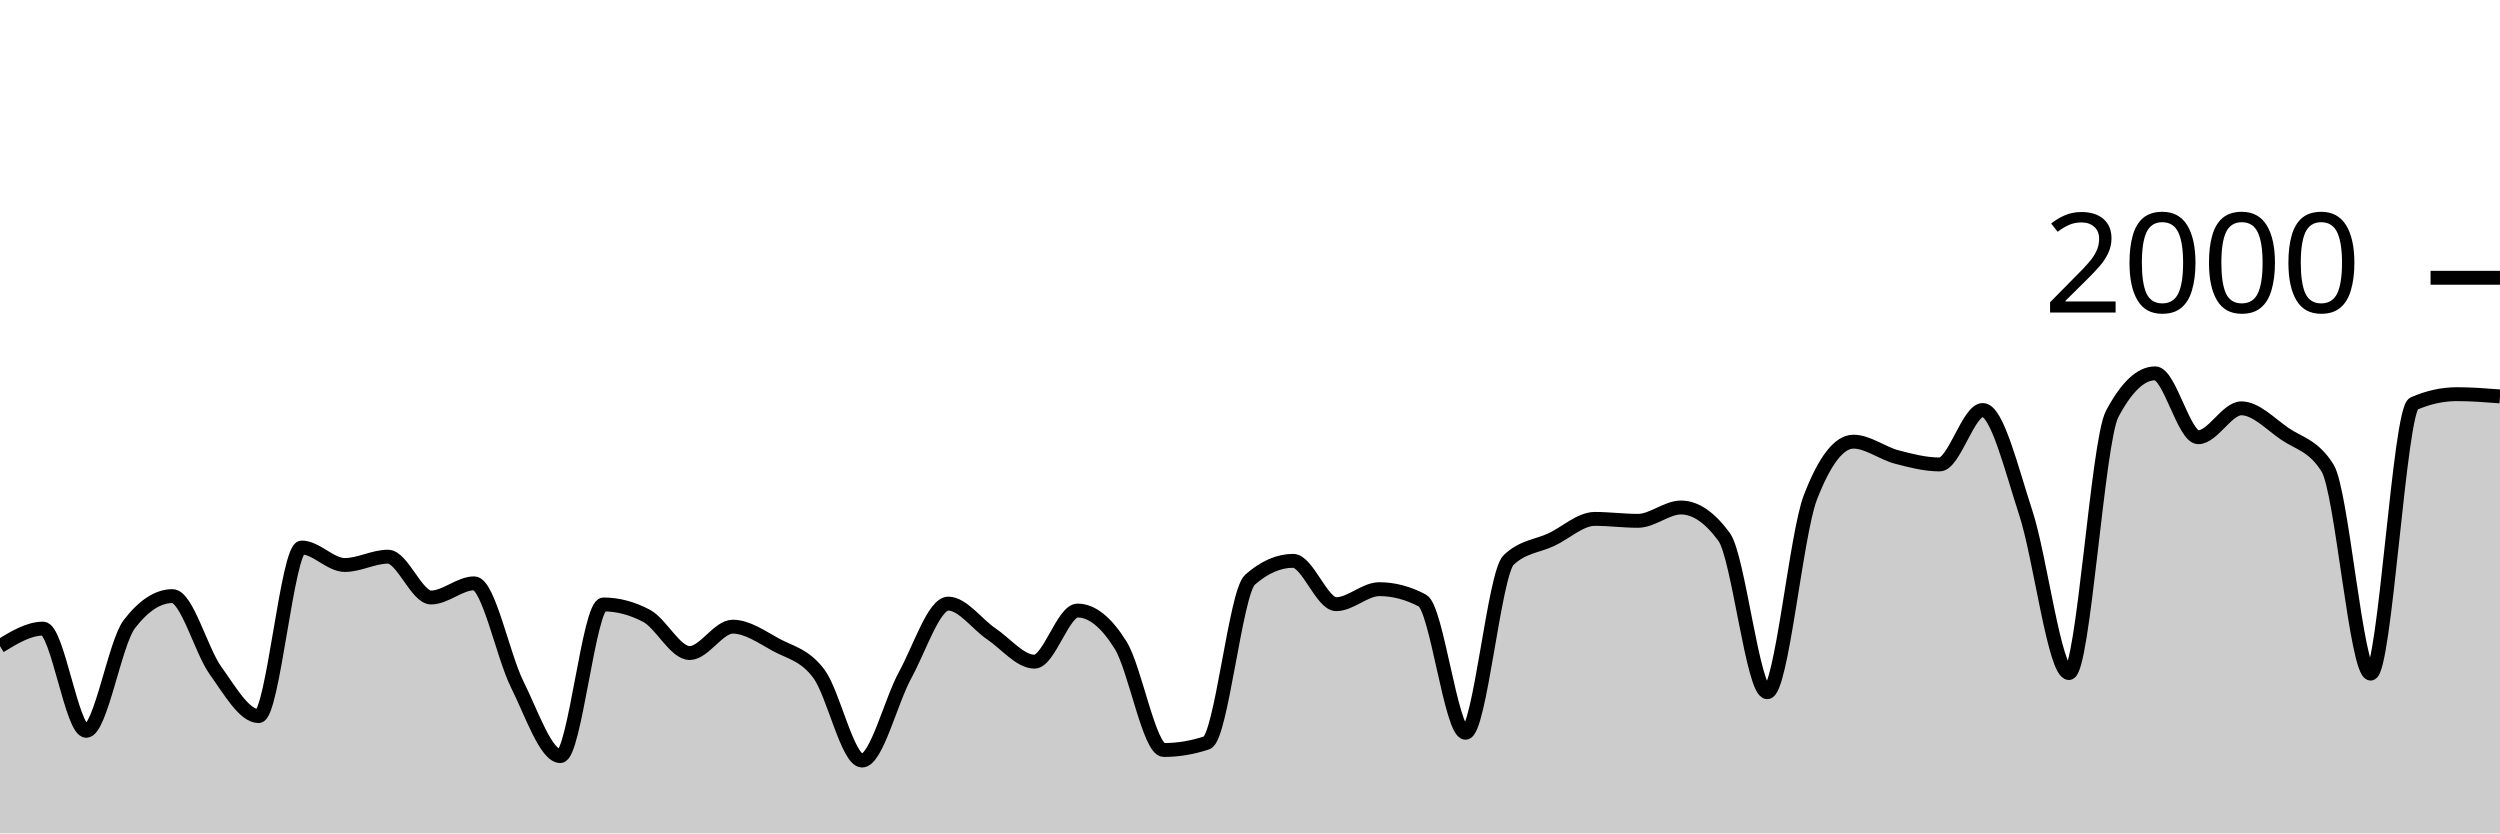
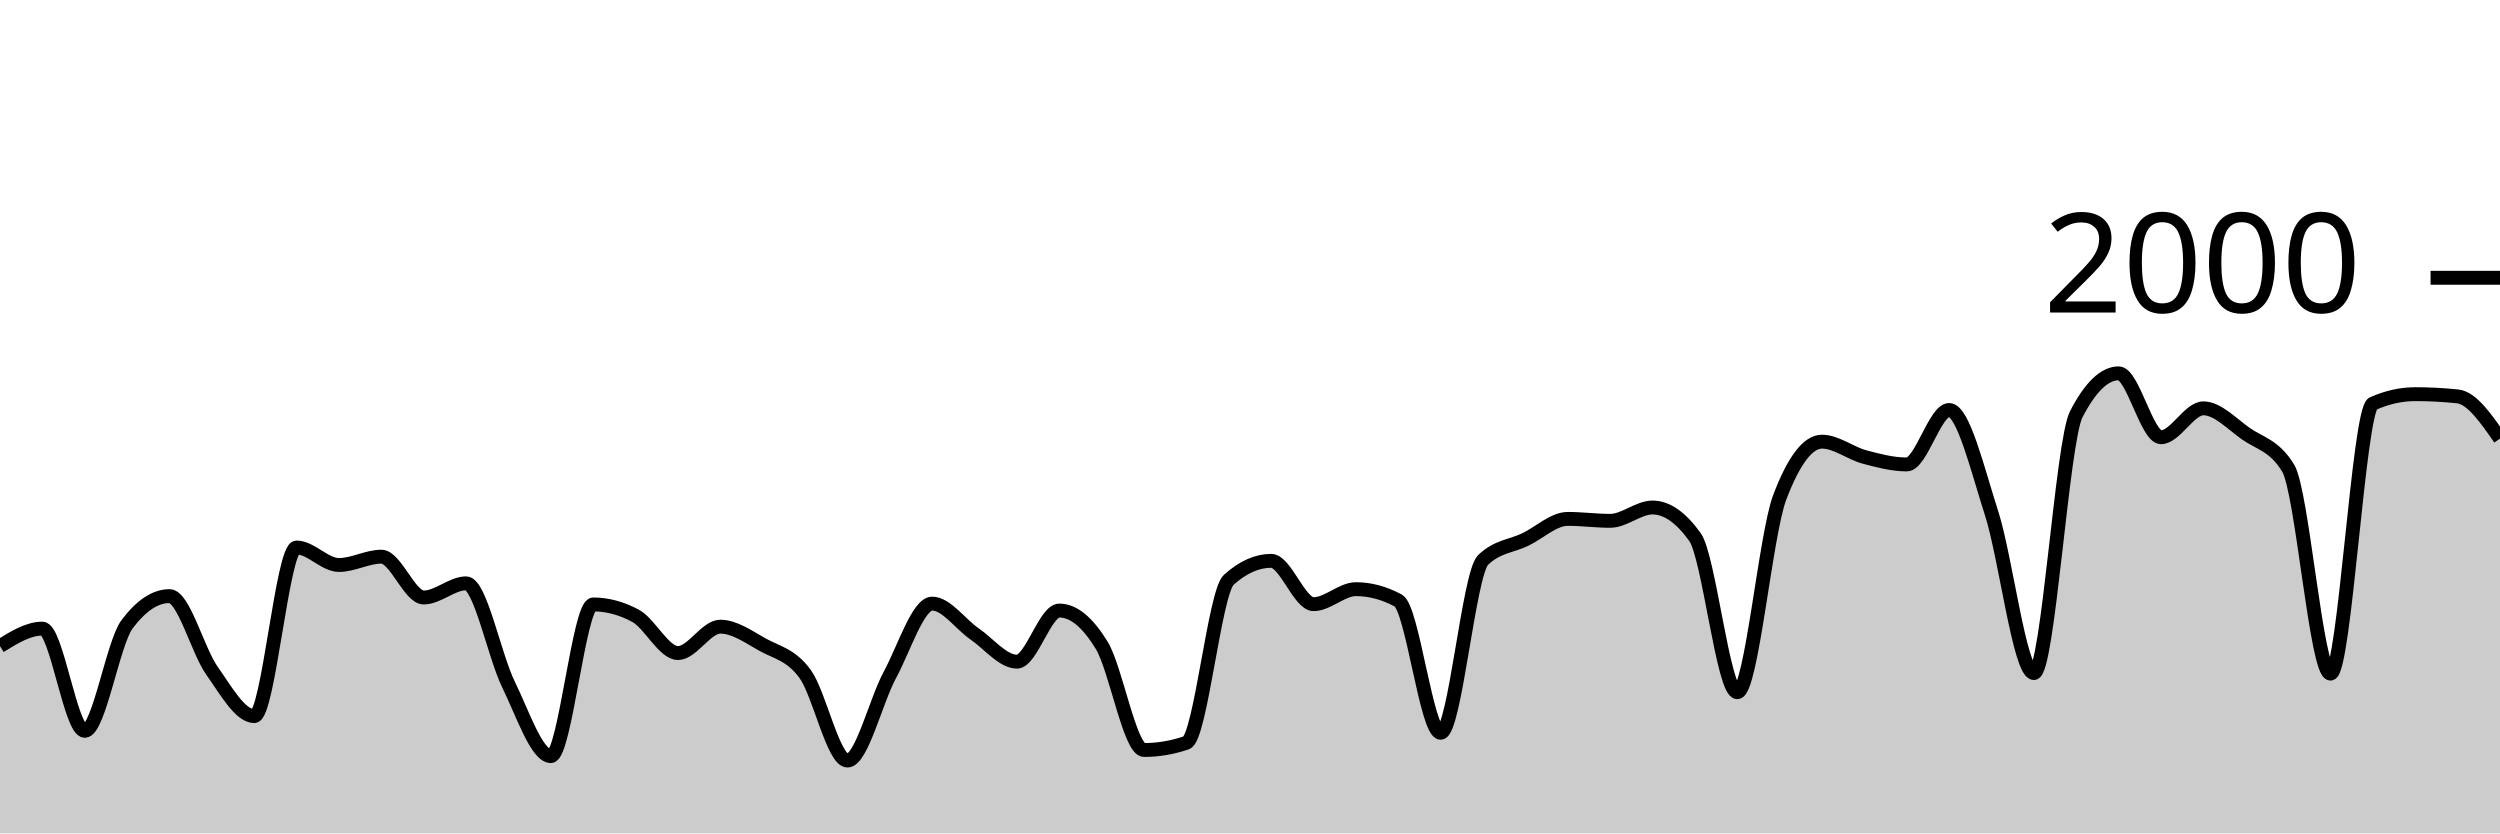
<svg xmlns="http://www.w3.org/2000/svg" viewBox="0 0 180 60">
  <g transform="translate(0,20)">
-     <path class="area" fill="rgba(0, 0, 0, 0.2)" d="M0,26.52C1.034,25.89,2.069,25.26,3.103,25.26C4.138,25.26,5.172,32.62,6.207,32.62C7.241,32.62,8.276,26.287,9.31,24.94C10.345,23.593,11.379,22.92,12.414,22.92C13.448,22.92,14.483,26.84,15.517,28.28C16.552,29.72,17.586,31.56,18.621,31.56C19.655,31.56,20.69,19.42,21.724,19.42C22.759,19.42,23.793,20.68,24.828,20.68C25.862,20.68,26.897,20.08,27.931,20.08C28.966,20.08,30,23.02,31.034,23.02C32.069,23.02,33.103,22,34.138,22C35.172,22,36.207,27.207,37.241,29.28C38.276,31.353,39.31,34.44,40.345,34.44C41.379,34.44,42.414,23.52,43.448,23.52C44.483,23.52,45.517,23.793,46.552,24.34C47.586,24.887,48.621,27.02,49.655,27.02C50.69,27.02,51.724,25.12,52.759,25.12C53.793,25.12,54.828,25.853,55.862,26.42C56.897,26.987,57.931,27.13,58.966,28.52C60,29.91,61.034,34.76,62.069,34.76C63.103,34.76,64.138,30.483,65.172,28.6C66.207,26.717,67.241,23.46,68.276,23.46C69.31,23.46,70.345,24.943,71.379,25.64C72.414,26.337,73.448,27.64,74.483,27.64C75.517,27.64,76.552,23.96,77.586,23.96C78.621,23.96,79.655,24.793,80.69,26.46C81.724,28.127,82.759,34,83.793,34C84.828,34,85.862,33.827,86.897,33.48C87.931,33.133,88.966,22.647,90,21.74C91.034,20.833,92.069,20.38,93.103,20.38C94.138,20.38,95.172,23.5,96.207,23.5C97.241,23.5,98.276,22.42,99.31,22.42C100.345,22.42,101.379,22.693,102.414,23.24C103.448,23.787,104.483,32.76,105.517,32.76C106.552,32.76,107.586,21.307,108.621,20.32C109.655,19.333,110.69,19.333,111.724,18.84C112.759,18.347,113.793,17.36,114.828,17.36C115.862,17.36,116.897,17.5,117.931,17.5C118.966,17.5,120,16.54,121.034,16.54C122.069,16.54,123.103,17.247,124.138,18.66C125.172,20.073,126.207,29.84,127.241,29.84C128.276,29.84,129.31,18.5,130.345,15.82C131.379,13.14,132.414,11.8,133.448,11.8C134.483,11.8,135.517,12.627,136.552,12.9C137.586,13.173,138.621,13.44,139.655,13.44C140.69,13.44,141.724,9.52,142.759,9.52C143.793,9.52,144.828,13.783,145.862,16.94C146.897,20.097,147.931,28.46,148.966,28.46C150,28.46,151.034,11.78,152.069,9.82C153.103,7.86,154.138,6.88,155.172,6.88C156.207,6.88,157.241,11.48,158.276,11.48C159.31,11.48,160.345,9.4,161.379,9.4C162.414,9.4,163.448,10.503,164.483,11.22C165.517,11.937,166.552,12.047,167.586,13.7C168.621,15.353,169.655,28.5,170.69,28.5C171.724,28.5,172.759,9.513,173.793,9.06C174.828,8.607,175.862,8.38,176.897,8.38C177.931,8.38,178.966,8.46,180,8.54L180,40C178.966,40,177.931,40,176.897,40C175.862,40,174.828,40,173.793,40C172.759,40,171.724,40,170.69,40C169.655,40,168.621,40,167.586,40C166.552,40,165.517,40,164.483,40C163.448,40,162.414,40,161.379,40C160.345,40,159.31,40,158.276,40C157.241,40,156.207,40,155.172,40C154.138,40,153.103,40,152.069,40C151.034,40,150,40,148.966,40C147.931,40,146.897,40,145.862,40C144.828,40,143.793,40,142.759,40C141.724,40,140.69,40,139.655,40C138.621,40,137.586,40,136.552,40C135.517,40,134.483,40,133.448,40C132.414,40,131.379,40,130.345,40C129.31,40,128.276,40,127.241,40C126.207,40,125.172,40,124.138,40C123.103,40,122.069,40,121.034,40C120,40,118.966,40,117.931,40C116.897,40,115.862,40,114.828,40C113.793,40,112.759,40,111.724,40C110.69,40,109.655,40,108.621,40C107.586,40,106.552,40,105.517,40C104.483,40,103.448,40,102.414,40C101.379,40,100.345,40,99.31,40C98.276,40,97.241,40,96.207,40C95.172,40,94.138,40,93.103,40C92.069,40,91.034,40,90,40C88.966,40,87.931,40,86.897,40C85.862,40,84.828,40,83.793,40C82.759,40,81.724,40,80.69,40C79.655,40,78.621,40,77.586,40C76.552,40,75.517,40,74.483,40C73.448,40,72.414,40,71.379,40C70.345,40,69.31,40,68.276,40C67.241,40,66.207,40,65.172,40C64.138,40,63.103,40,62.069,40C61.034,40,60,40,58.966,40C57.931,40,56.897,40,55.862,40C54.828,40,53.793,40,52.759,40C51.724,40,50.69,40,49.655,40C48.621,40,47.586,40,46.552,40C45.517,40,44.483,40,43.448,40C42.414,40,41.379,40,40.345,40C39.31,40,38.276,40,37.241,40C36.207,40,35.172,40,34.138,40C33.103,40,32.069,40,31.034,40C30,40,28.966,40,27.931,40C26.897,40,25.862,40,24.828,40C23.793,40,22.759,40,21.724,40C20.69,40,19.655,40,18.621,40C17.586,40,16.552,40,15.517,40C14.483,40,13.448,40,12.414,40C11.379,40,10.345,40,9.31,40C8.276,40,7.241,40,6.207,40C5.172,40,4.138,40,3.103,40C2.069,40,1.034,40,0,40Z" />
-     <path class="line" stroke="black" fill="none" d="M0,26.52C1.034,25.89,2.069,25.26,3.103,25.26C4.138,25.26,5.172,32.62,6.207,32.62C7.241,32.62,8.276,26.287,9.31,24.94C10.345,23.593,11.379,22.92,12.414,22.92C13.448,22.92,14.483,26.84,15.517,28.28C16.552,29.72,17.586,31.56,18.621,31.56C19.655,31.56,20.69,19.42,21.724,19.42C22.759,19.42,23.793,20.68,24.828,20.68C25.862,20.68,26.897,20.08,27.931,20.08C28.966,20.08,30,23.02,31.034,23.02C32.069,23.02,33.103,22,34.138,22C35.172,22,36.207,27.207,37.241,29.28C38.276,31.353,39.31,34.44,40.345,34.44C41.379,34.44,42.414,23.52,43.448,23.52C44.483,23.52,45.517,23.793,46.552,24.34C47.586,24.887,48.621,27.02,49.655,27.02C50.69,27.02,51.724,25.12,52.759,25.12C53.793,25.12,54.828,25.853,55.862,26.42C56.897,26.987,57.931,27.13,58.966,28.52C60,29.91,61.034,34.76,62.069,34.76C63.103,34.76,64.138,30.483,65.172,28.6C66.207,26.717,67.241,23.46,68.276,23.46C69.31,23.46,70.345,24.943,71.379,25.64C72.414,26.337,73.448,27.64,74.483,27.64C75.517,27.64,76.552,23.96,77.586,23.96C78.621,23.96,79.655,24.793,80.69,26.46C81.724,28.127,82.759,34,83.793,34C84.828,34,85.862,33.827,86.897,33.48C87.931,33.133,88.966,22.647,90,21.74C91.034,20.833,92.069,20.38,93.103,20.38C94.138,20.38,95.172,23.5,96.207,23.5C97.241,23.5,98.276,22.42,99.31,22.42C100.345,22.42,101.379,22.693,102.414,23.24C103.448,23.787,104.483,32.76,105.517,32.76C106.552,32.76,107.586,21.307,108.621,20.32C109.655,19.333,110.69,19.333,111.724,18.84C112.759,18.347,113.793,17.36,114.828,17.36C115.862,17.36,116.897,17.5,117.931,17.5C118.966,17.5,120,16.54,121.034,16.54C122.069,16.54,123.103,17.247,124.138,18.66C125.172,20.073,126.207,29.84,127.241,29.84C128.276,29.84,129.31,18.5,130.345,15.82C131.379,13.14,132.414,11.8,133.448,11.8C134.483,11.8,135.517,12.627,136.552,12.9C137.586,13.173,138.621,13.44,139.655,13.44C140.69,13.44,141.724,9.52,142.759,9.52C143.793,9.52,144.828,13.783,145.862,16.94C146.897,20.097,147.931,28.46,148.966,28.46C150,28.46,151.034,11.78,152.069,9.82C153.103,7.86,154.138,6.88,155.172,6.88C156.207,6.88,157.241,11.48,158.276,11.48C159.31,11.48,160.345,9.4,161.379,9.4C162.414,9.4,163.448,10.503,164.483,11.22C165.517,11.937,166.552,12.047,167.586,13.7C168.621,15.353,169.655,28.5,170.69,28.5C171.724,28.5,172.759,9.513,173.793,9.06C174.828,8.607,175.862,8.38,176.897,8.38C177.931,8.38,178.966,8.46,180,8.54" />
+     <path class="area" fill="rgba(0, 0, 0, 0.2)" d="M0,26.52C1.017,25.89,2.034,25.26,3.051,25.26C4.068,25.26,5.085,32.62,6.102,32.62C7.119,32.62,8.136,26.287,9.153,24.94C10.169,23.593,11.186,22.92,12.203,22.92C13.22,22.92,14.237,26.84,15.254,28.28C16.271,29.72,17.288,31.56,18.305,31.56C19.322,31.56,20.339,19.42,21.356,19.42C22.373,19.42,23.39,20.68,24.407,20.68C25.424,20.68,26.441,20.08,27.458,20.08C28.475,20.08,29.492,23.02,30.508,23.02C31.525,23.02,32.542,22,33.559,22C34.576,22,35.593,27.207,36.61,29.28C37.627,31.353,38.644,34.44,39.661,34.44C40.678,34.44,41.695,23.52,42.712,23.52C43.729,23.52,44.746,23.793,45.763,24.34C46.78,24.887,47.797,27.02,48.814,27.02C49.831,27.02,50.847,25.12,51.864,25.12C52.881,25.12,53.898,25.853,54.915,26.42C55.932,26.987,56.949,27.13,57.966,28.52C58.983,29.91,60,34.76,61.017,34.76C62.034,34.76,63.051,30.483,64.068,28.6C65.085,26.717,66.102,23.46,67.119,23.46C68.136,23.46,69.153,24.943,70.169,25.64C71.186,26.337,72.203,27.64,73.22,27.64C74.237,27.64,75.254,23.96,76.271,23.96C77.288,23.96,78.305,24.793,79.322,26.46C80.339,28.127,81.356,34,82.373,34C83.39,34,84.407,33.827,85.424,33.48C86.441,33.133,87.458,22.647,88.475,21.74C89.492,20.833,90.508,20.38,91.525,20.38C92.542,20.38,93.559,23.5,94.576,23.5C95.593,23.5,96.61,22.42,97.627,22.42C98.644,22.42,99.661,22.693,100.678,23.24C101.695,23.787,102.712,32.76,103.729,32.76C104.746,32.76,105.763,21.307,106.78,20.32C107.797,19.333,108.814,19.333,109.831,18.84C110.847,18.347,111.864,17.36,112.881,17.36C113.898,17.36,114.915,17.5,115.932,17.5C116.949,17.5,117.966,16.54,118.983,16.54C120,16.54,121.017,17.247,122.034,18.66C123.051,20.073,124.068,29.84,125.085,29.84C126.102,29.84,127.119,18.5,128.136,15.82C129.153,13.14,130.169,11.8,131.186,11.8C132.203,11.8,133.22,12.627,134.237,12.9C135.254,13.173,136.271,13.44,137.288,13.44C138.305,13.44,139.322,9.52,140.339,9.52C141.356,9.52,142.373,13.783,143.39,16.94C144.407,20.097,145.424,28.46,146.441,28.46C147.458,28.46,148.475,11.78,149.492,9.82C150.508,7.86,151.525,6.88,152.542,6.88C153.559,6.88,154.576,11.48,155.593,11.48C156.61,11.48,157.627,9.4,158.644,9.4C159.661,9.4,160.678,10.503,161.695,11.22C162.712,11.937,163.729,12.047,164.746,13.7C165.763,15.353,166.78,28.5,167.797,28.5C168.814,28.5,169.831,9.513,170.847,9.06C171.864,8.607,172.881,8.38,173.898,8.38C174.915,8.38,175.932,8.433,176.949,8.54C177.966,8.647,178.983,10.113,180,11.58L180,40C178.983,40,177.966,40,176.949,40C175.932,40,174.915,40,173.898,40C172.881,40,171.864,40,170.847,40C169.831,40,168.814,40,167.797,40C166.78,40,165.763,40,164.746,40C163.729,40,162.712,40,161.695,40C160.678,40,159.661,40,158.644,40C157.627,40,156.61,40,155.593,40C154.576,40,153.559,40,152.542,40C151.525,40,150.508,40,149.492,40C148.475,40,147.458,40,146.441,40C145.424,40,144.407,40,143.39,40C142.373,40,141.356,40,140.339,40C139.322,40,138.305,40,137.288,40C136.271,40,135.254,40,134.237,40C133.22,40,132.203,40,131.186,40C130.169,40,129.153,40,128.136,40C127.119,40,126.102,40,125.085,40C124.068,40,123.051,40,122.034,40C121.017,40,120,40,118.983,40C117.966,40,116.949,40,115.932,40C114.915,40,113.898,40,112.881,40C111.864,40,110.847,40,109.831,40C108.814,40,107.797,40,106.78,40C105.763,40,104.746,40,103.729,40C102.712,40,101.695,40,100.678,40C99.661,40,98.644,40,97.627,40C96.61,40,95.593,40,94.576,40C93.559,40,92.542,40,91.525,40C90.508,40,89.492,40,88.475,40C87.458,40,86.441,40,85.424,40C84.407,40,83.39,40,82.373,40C81.356,40,80.339,40,79.322,40C78.305,40,77.288,40,76.271,40C75.254,40,74.237,40,73.22,40C72.203,40,71.186,40,70.169,40C69.153,40,68.136,40,67.119,40C66.102,40,65.085,40,64.068,40C63.051,40,62.034,40,61.017,40C60,40,58.983,40,57.966,40C56.949,40,55.932,40,54.915,40C53.898,40,52.881,40,51.864,40C50.847,40,49.831,40,48.814,40C47.797,40,46.78,40,45.763,40C44.746,40,43.729,40,42.712,40C41.695,40,40.678,40,39.661,40C38.644,40,37.627,40,36.61,40C35.593,40,34.576,40,33.559,40C32.542,40,31.525,40,30.508,40C29.492,40,28.475,40,27.458,40C26.441,40,25.424,40,24.407,40C23.39,40,22.373,40,21.356,40C20.339,40,19.322,40,18.305,40C17.288,40,16.271,40,15.254,40C14.237,40,13.22,40,12.203,40C11.186,40,10.169,40,9.153,40C8.136,40,7.119,40,6.102,40C5.085,40,4.068,40,3.051,40C2.034,40,1.017,40,0,40Z" />
+     <path class="line" stroke="black" fill="none" d="M0,26.52C1.017,25.89,2.034,25.26,3.051,25.26C4.068,25.26,5.085,32.62,6.102,32.62C7.119,32.62,8.136,26.287,9.153,24.94C10.169,23.593,11.186,22.92,12.203,22.92C13.22,22.92,14.237,26.84,15.254,28.28C16.271,29.72,17.288,31.56,18.305,31.56C19.322,31.56,20.339,19.42,21.356,19.42C22.373,19.42,23.39,20.68,24.407,20.68C25.424,20.68,26.441,20.08,27.458,20.08C28.475,20.08,29.492,23.02,30.508,23.02C31.525,23.02,32.542,22,33.559,22C34.576,22,35.593,27.207,36.61,29.28C37.627,31.353,38.644,34.44,39.661,34.44C40.678,34.44,41.695,23.52,42.712,23.52C43.729,23.52,44.746,23.793,45.763,24.34C46.78,24.887,47.797,27.02,48.814,27.02C49.831,27.02,50.847,25.12,51.864,25.12C52.881,25.12,53.898,25.853,54.915,26.42C55.932,26.987,56.949,27.13,57.966,28.52C58.983,29.91,60,34.76,61.017,34.76C62.034,34.76,63.051,30.483,64.068,28.6C65.085,26.717,66.102,23.46,67.119,23.46C68.136,23.46,69.153,24.943,70.169,25.64C71.186,26.337,72.203,27.64,73.22,27.64C74.237,27.64,75.254,23.96,76.271,23.96C77.288,23.96,78.305,24.793,79.322,26.46C80.339,28.127,81.356,34,82.373,34C83.39,34,84.407,33.827,85.424,33.48C86.441,33.133,87.458,22.647,88.475,21.74C89.492,20.833,90.508,20.38,91.525,20.38C92.542,20.38,93.559,23.5,94.576,23.5C95.593,23.5,96.61,22.42,97.627,22.42C98.644,22.42,99.661,22.693,100.678,23.24C101.695,23.787,102.712,32.76,103.729,32.76C104.746,32.76,105.763,21.307,106.78,20.32C107.797,19.333,108.814,19.333,109.831,18.84C110.847,18.347,111.864,17.36,112.881,17.36C113.898,17.36,114.915,17.5,115.932,17.5C116.949,17.5,117.966,16.54,118.983,16.54C120,16.54,121.017,17.247,122.034,18.66C123.051,20.073,124.068,29.84,125.085,29.84C126.102,29.84,127.119,18.5,128.136,15.82C129.153,13.14,130.169,11.8,131.186,11.8C132.203,11.8,133.22,12.627,134.237,12.9C135.254,13.173,136.271,13.44,137.288,13.44C138.305,13.44,139.322,9.52,140.339,9.52C141.356,9.52,142.373,13.783,143.39,16.94C144.407,20.097,145.424,28.46,146.441,28.46C147.458,28.46,148.475,11.78,149.492,9.82C150.508,7.86,151.525,6.88,152.542,6.88C153.559,6.88,154.576,11.48,155.593,11.48C156.61,11.48,157.627,9.4,158.644,9.4C159.661,9.4,160.678,10.503,161.695,11.22C162.712,11.937,163.729,12.047,164.746,13.7C165.763,15.353,166.78,28.5,167.797,28.5C168.814,28.5,169.831,9.513,170.847,9.06C171.864,8.607,172.881,8.38,173.898,8.38C174.915,8.38,175.932,8.433,176.949,8.54C177.966,8.647,178.983,10.113,180,11.58" />
    <path class="axis-ceiling" stroke-width="1" stroke="black" fill="none" d="M175,0L180,0" />
    <text class="axis-ceiling-label" font-family="sans-serif" text-anchor="end" font-size="10px" x="170" y="2.5">2000</text>
  </g>
</svg>
